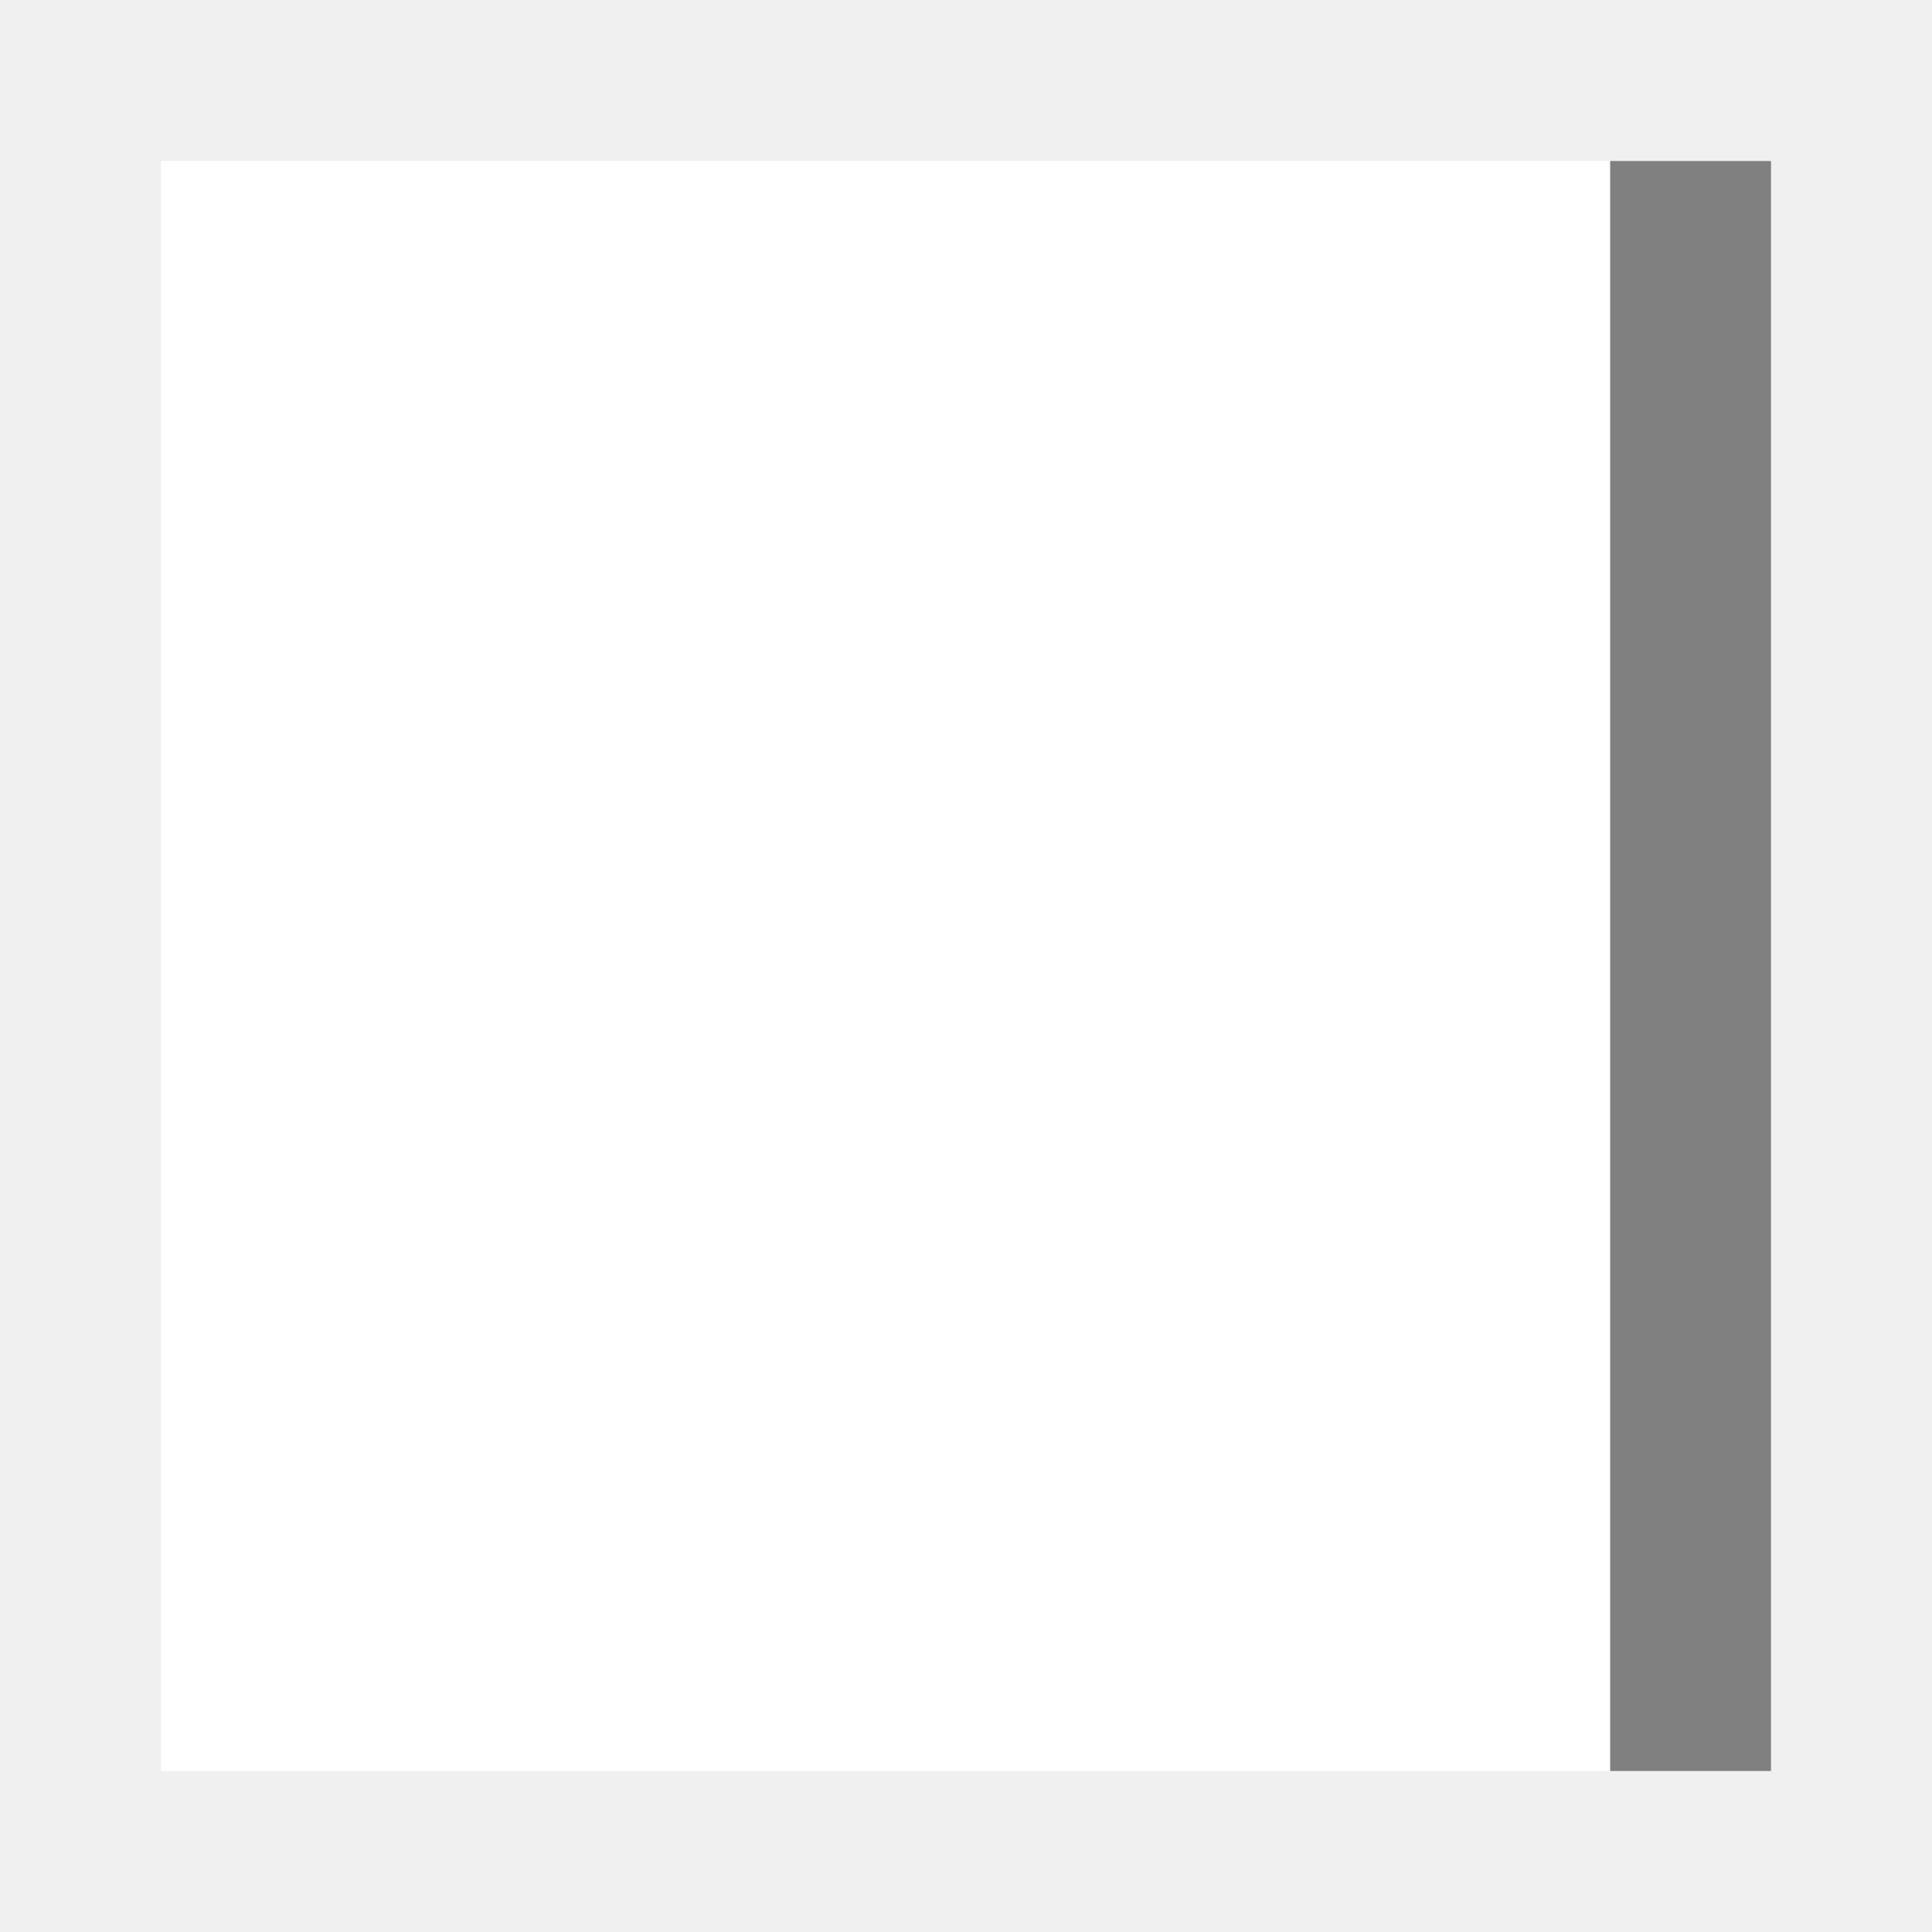
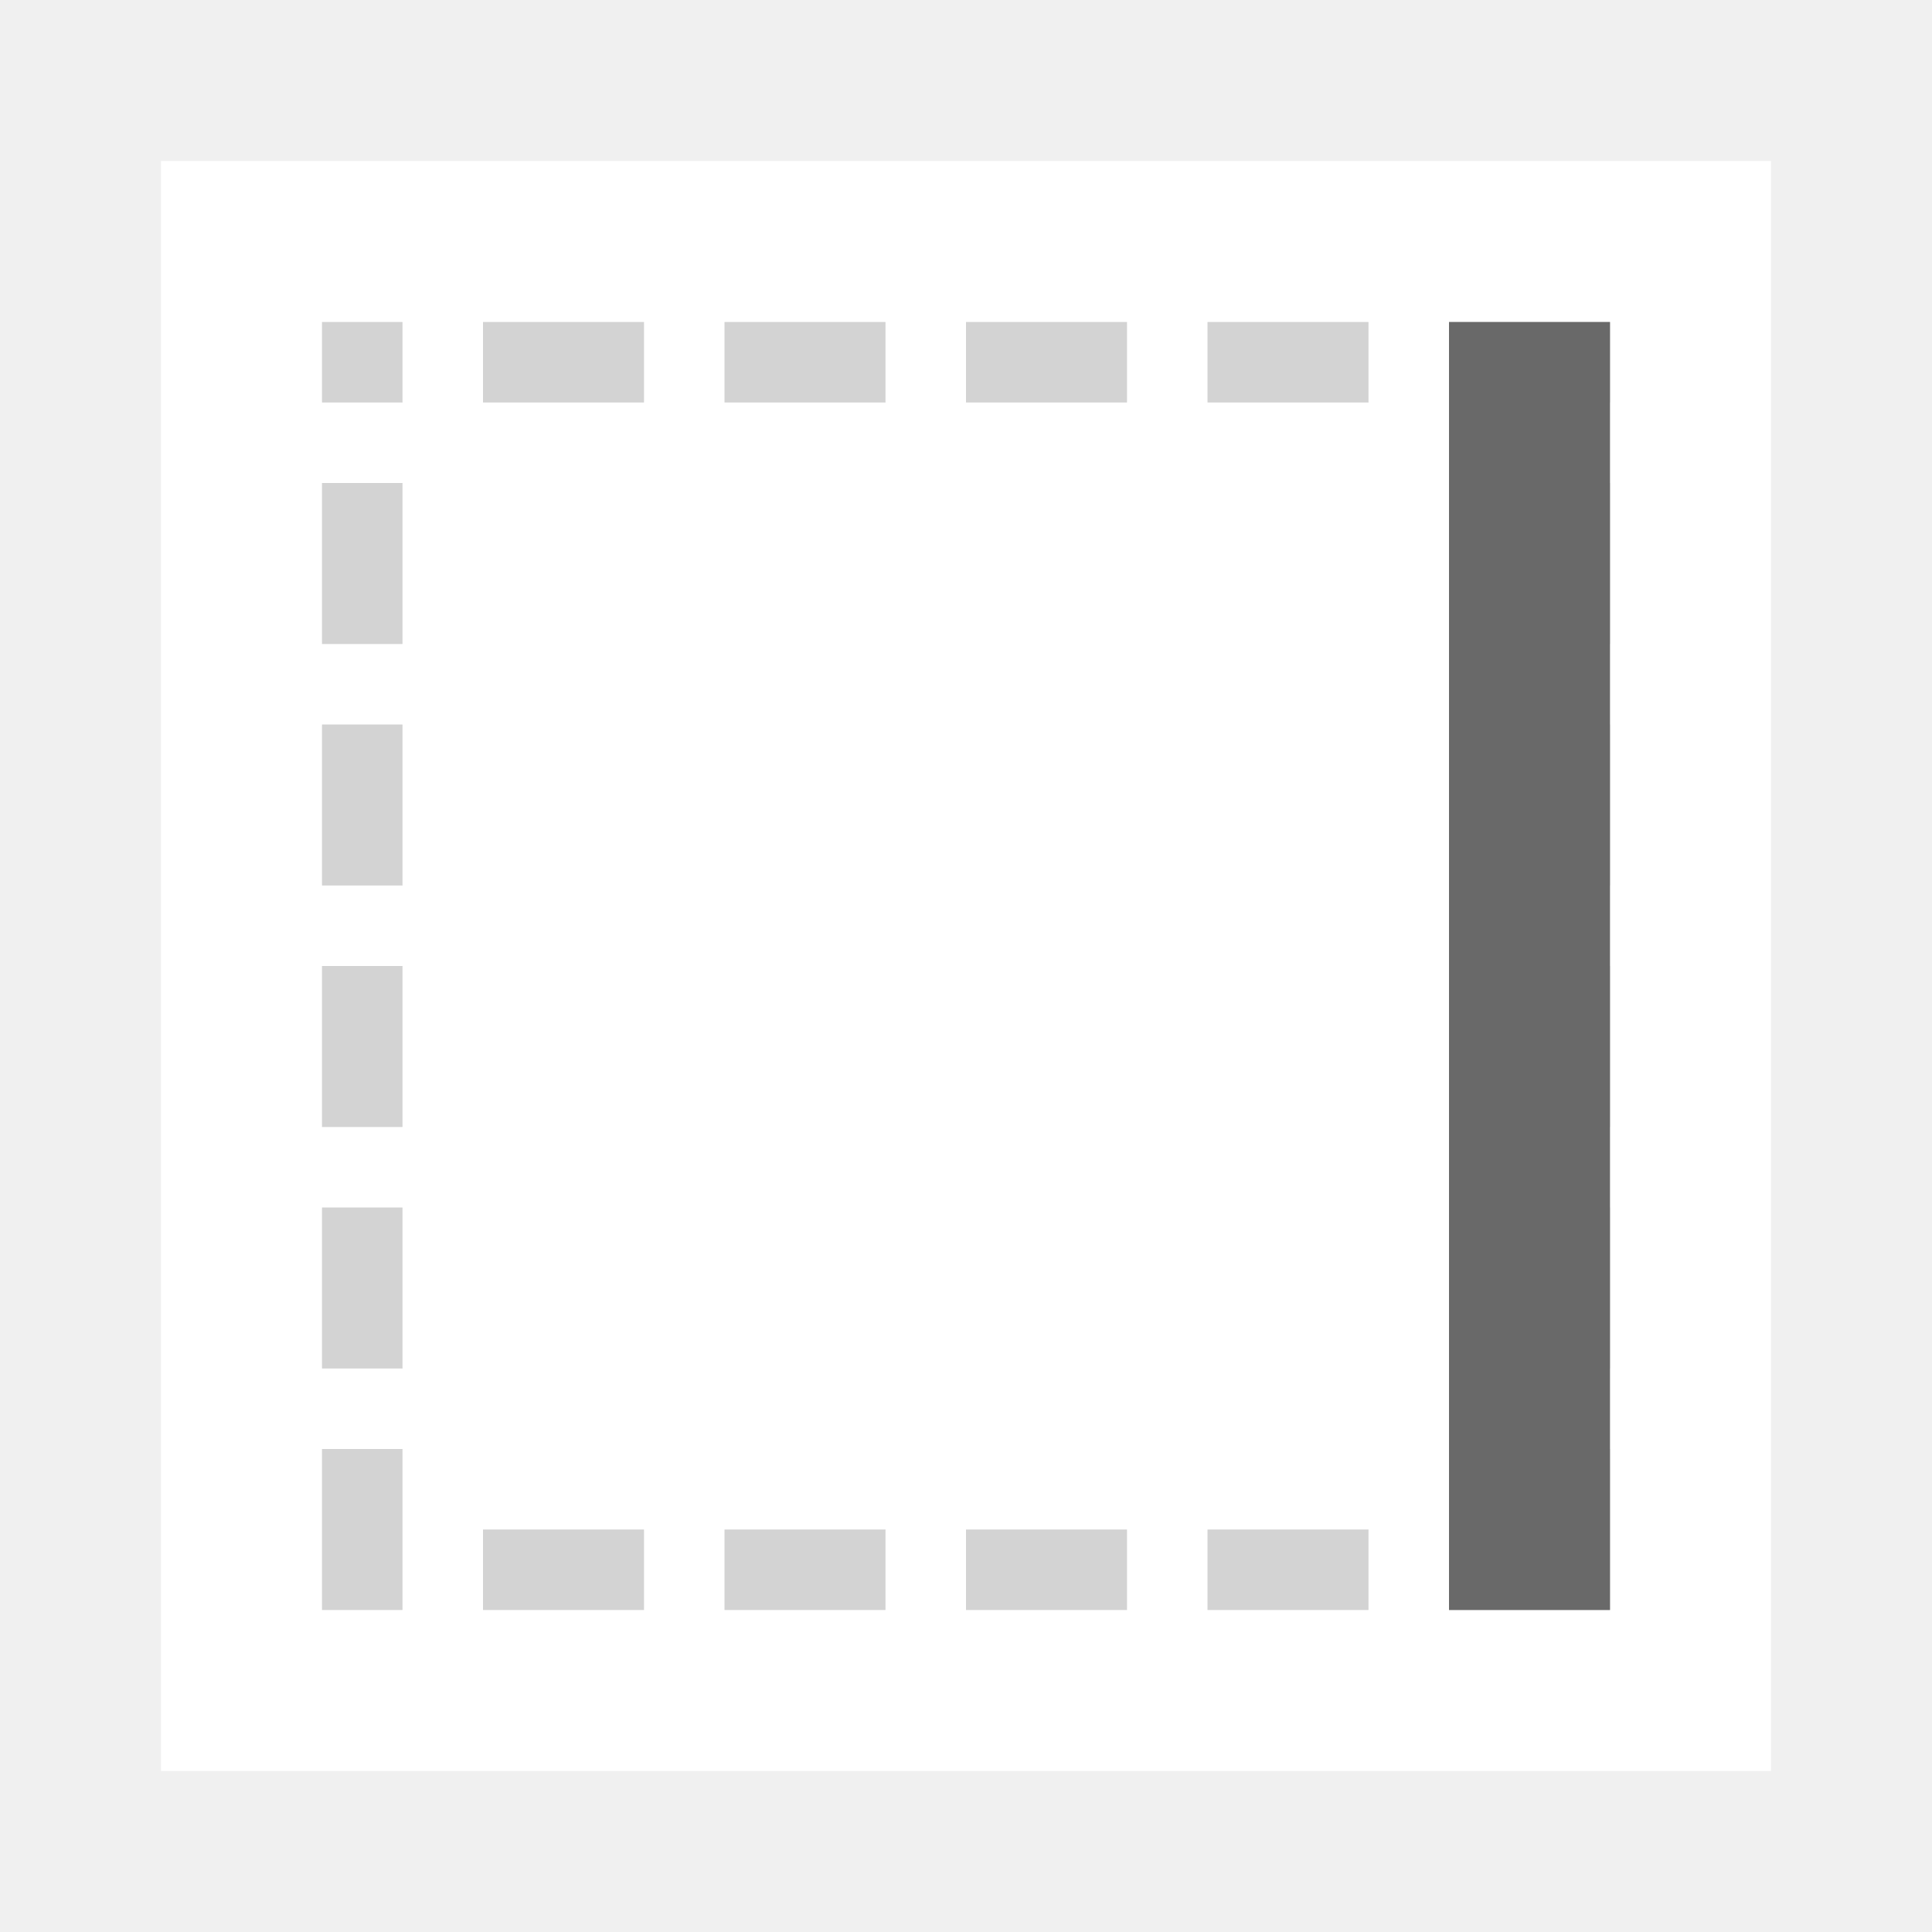
- <svg xmlns="http://www.w3.org/2000/svg" viewBox="0 0 24 24">
-   <path d="m22 2v20h-2v-2-16-2z" fill="#808080" />
-   <path d="m20 2v20h-18v-20z" fill="#fff" />
+ <svg xmlns="http://www.w3.org/2000/svg" height="24" viewBox="0 0 24 24" width="24">
+   <path d="m2 2v20h20v-20z" fill="#fff" stroke-width="1.25" />
+   <path d="m4 4v1h1v-1zm2 0v1h2v-1zm3 0v1h2v-1zm3 0v1h2v-1zm3 0v1h2v-1zm3 0v1h1 1v-1h-1zm-14 2v2h1v-2zm15 0v2h1v-2zm-15 3v2h1v-2zm15 0v2h1v-2zm-15 3v2h1v-2zm15 0v2h1v-2zm-15 3v2h1v-2zm15 0v2h1v-2zm-15 3v2h1v-2zm15 0v1h-1v1h1 1v-2zm-13 1v1h2v-1zm3 0v1h2v-1zm3 0v1h2v-1zm3 0v1h2v-1z" fill="#d3d3d3" />
+   <path d="m20 4h-2v2 12 2h2z" fill="#696969" />
</svg>
